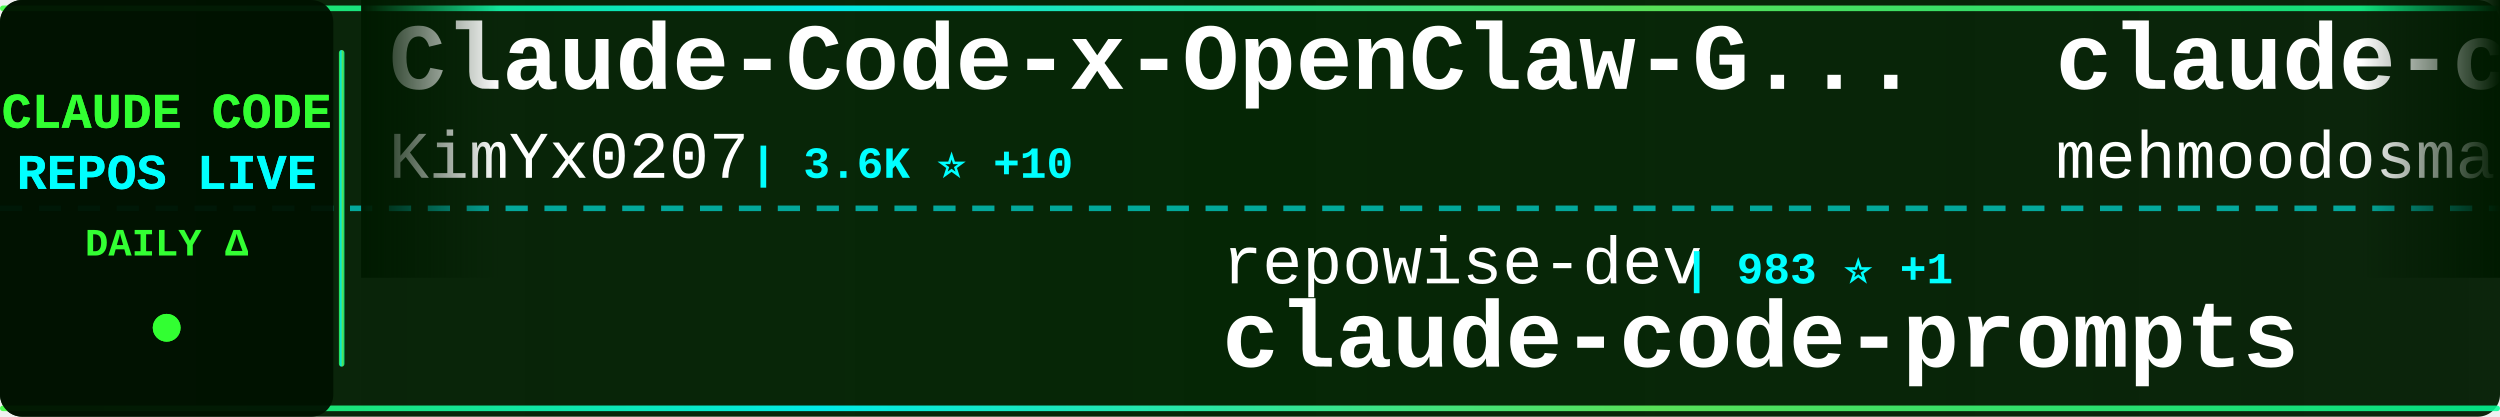
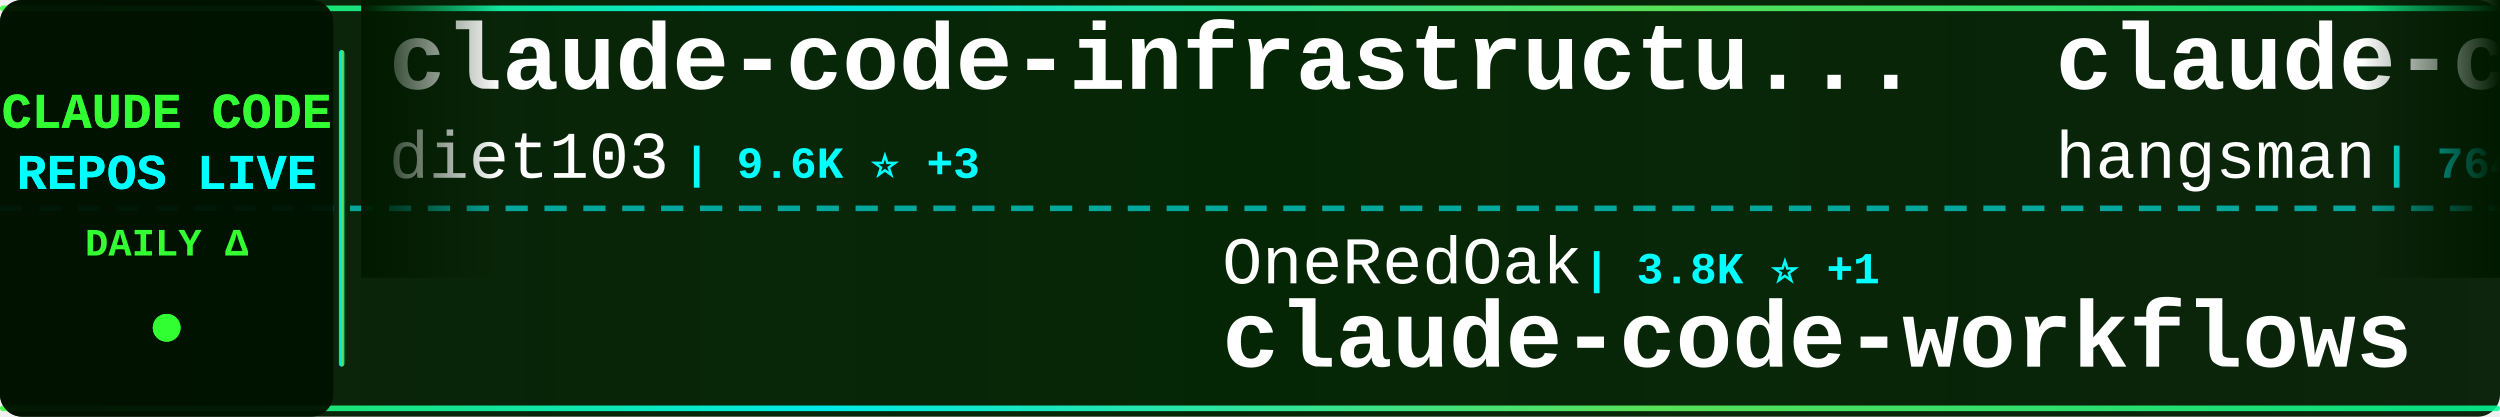
<svg xmlns="http://www.w3.org/2000/svg" width="900" height="150">
  <defs>
    <linearGradient id="tickerBg" x1="0%" y1="0%" x2="100%" y2="0%">
      <stop offset="0%" style="stop-color:#001a00;stop-opacity:0.95" />
      <stop offset="50%" style="stop-color:#002200;stop-opacity:0.98" />
      <stop offset="100%" style="stop-color:#001a00;stop-opacity:0.95" />
    </linearGradient>
    <linearGradient id="borderGrad" x1="0%" y1="0%" x2="100%" y2="0%">
      <stop offset="0%" style="stop-color:#33ff33;stop-opacity:0.85">
        <animate attributeName="stop-opacity" values="0.85;1;0.85" dur="2s" repeatCount="indefinite" />
      </stop>
      <stop offset="33%" style="stop-color:#00ffff;stop-opacity:0.9">
        <animate attributeName="stop-opacity" values="0.9;1;0.9" dur="2.2s" repeatCount="indefinite" />
      </stop>
      <stop offset="66%" style="stop-color:#66ff66;stop-opacity:0.85">
        <animate attributeName="stop-opacity" values="0.85;1;0.85" dur="1.8s" repeatCount="indefinite" />
      </stop>
      <stop offset="100%" style="stop-color:#00ff99;stop-opacity:0.85">
        <animate attributeName="stop-opacity" values="0.85;1;0.85" dur="2s" repeatCount="indefinite" />
      </stop>
    </linearGradient>
    <filter id="textGlow">
      <feGaussianBlur stdDeviation="0.1" result="coloredBlur" />
      <feMerge>
        <feMergeNode in="coloredBlur" />
        <feMergeNode in="SourceGraphic" />
      </feMerge>
    </filter>
    <filter id="metricGlow">
      <feGaussianBlur stdDeviation="0.2" result="coloredBlur" />
      <feMerge>
        <feMergeNode in="coloredBlur" />
        <feMergeNode in="SourceGraphic" />
      </feMerge>
    </filter>
    <linearGradient id="leftFade" x1="0%" y1="0%" x2="100%" y2="0%">
      <stop offset="0%" style="stop-color:#001a00;stop-opacity:1" />
      <stop offset="100%" style="stop-color:#001a00;stop-opacity:0" />
    </linearGradient>
    <linearGradient id="rightFade" x1="0%" y1="0%" x2="100%" y2="0%">
      <stop offset="0%" style="stop-color:#001a00;stop-opacity:0" />
      <stop offset="100%" style="stop-color:#001a00;stop-opacity:1" />
    </linearGradient>
  </defs>
  <rect width="900" height="150" fill="url(#tickerBg)" rx="8" />
  <rect x="0" y="2" width="900" height="2" fill="url(#borderGrad)" rx="1" />
  <rect x="0" y="146" width="900" height="2" fill="url(#borderGrad)" rx="1" />
  <line x1="0" y1="75" x2="900" y2="75" stroke="#00ffff" stroke-width="2" stroke-dasharray="8 6" opacity="0.6" />
  <rect x="0" y="0" width="120" height="150" fill="#001100" opacity="0.95" rx="8" />
  <text x="60" y="46" font-family="'Courier New', monospace" font-size="18" font-weight="bold" fill="#33ff33" text-anchor="middle" filter="url(#textGlow)">
    CLAUDE CODE
  </text>
  <text x="60" y="68" font-family="'Courier New', monospace" font-size="18" font-weight="bold" fill="#00ffff" text-anchor="middle" filter="url(#textGlow)">
    REPOS LIVE
  </text>
  <text x="60" y="92" font-family="'Courier New', monospace" font-size="14" font-weight="bold" fill="#33ff33" text-anchor="middle">
    DAILY Δ
  </text>
  <circle cx="60" cy="118" r="5" fill="#33ff33" filter="url(#metricGlow)">
    <animate attributeName="r" values="4;6;4" dur="1.5s" repeatCount="indefinite" />
    <animate attributeName="opacity" values="0.6;1;0.6" dur="1.5s" repeatCount="indefinite" />
  </circle>
  <rect x="122" y="18" width="2" height="114" fill="url(#borderGrad)" rx="1" />
  <clipPath id="tickerClip">
    <rect x="130" y="0" width="770" height="150" />
  </clipPath>
  <g clip-path="url(#tickerClip)">
    <g id="tickerItems">
      <animateTransform attributeName="transform" attributeType="XML" type="translate" from="0 0" to="-3000 0" dur="54s" repeatCount="indefinite" />
      <g transform="translate(0, 0)">
-         <text x="140" y="32" font-family="'Courier New', monospace" font-size="34" font-weight="bold" fill="#ffffff">Claude-Code-x-OpenClaw-G...</text>
-         <text x="140" y="64" font-family="'Courier New', monospace" font-size="24" font-weight="normal" fill="#ffffff" opacity="1.0">KimYx0207</text>
-         <text x="270" y="64" font-family="'Courier New', monospace" font-size="16" font-weight="bold" fill="#00ffff"> | 3.6K ⭐ +10</text>
+         <text x="140" y="32" font-family="'Courier New', monospace" font-size="34" font-weight="bold" fill="#ffffff">claude-code-infrastructu...</text>
+         <text x="140" y="64" font-family="'Courier New', monospace" font-size="24" font-weight="normal" fill="#ffffff" opacity="1.0">diet103</text>
+         <text x="246" y="64" font-family="'Courier New', monospace" font-size="16" font-weight="bold" fill="#00ffff"> | 9.6K ⭐ +3</text>
      </g>
      <g transform="translate(300, 0)">
-         <text x="140" y="102" font-family="'Courier New', monospace" font-size="24" font-weight="normal" fill="#ffffff" opacity="1.0">repowise-dev</text>
-         <text x="306" y="102" font-family="'Courier New', monospace" font-size="16" font-weight="bold" fill="#00ffff"> | 983 ⭐ +1</text>
-         <text x="140" y="132" font-family="'Courier New', monospace" font-size="34" font-weight="bold" fill="#ffffff">claude-code-prompts</text>
+         <text x="140" y="102" font-family="'Courier New', monospace" font-size="24" font-weight="normal" fill="#ffffff" opacity="1.0">OneRedOak</text>
+         <text x="270" y="102" font-family="'Courier New', monospace" font-size="16" font-weight="bold" fill="#00ffff"> | 3.8K ⭐ +1</text>
+         <text x="140" y="132" font-family="'Courier New', monospace" font-size="34" font-weight="bold" fill="#ffffff">claude-code-workflows</text>
      </g>
      <g transform="translate(600, 0)">
-         <text x="140" y="32" font-family="'Courier New', monospace" font-size="34" font-weight="bold" fill="#ffffff">claude-code</text>
-         <text x="140" y="64" font-family="'Courier New', monospace" font-size="24" font-weight="normal" fill="#ffffff" opacity="1.0">mehmoodosman</text>
-         <text x="306" y="64" font-family="'Courier New', monospace" font-size="16" font-weight="bold" fill="#00ffff"> | 167 ⭐</text>
+         <text x="140" y="32" font-family="'Courier New', monospace" font-size="34" font-weight="bold" fill="#ffffff">claude-code-source</text>
+         <text x="140" y="64" font-family="'Courier New', monospace" font-size="24" font-weight="normal" fill="#ffffff" opacity="1.0">hangsman</text>
+         <text x="258" y="64" font-family="'Courier New', monospace" font-size="16" font-weight="bold" fill="#00ffff"> | 764 ⭐</text>
      </g>
      <g transform="translate(900, 0)">
-         <text x="140" y="102" font-family="'Courier New', monospace" font-size="24" font-weight="normal" fill="#ffffff" opacity="1.0">yasasbanukaofficial</text>
-         <text x="390" y="102" font-family="'Courier New', monospace" font-size="16" font-weight="bold" fill="#00ffff"> | 3.0K ⭐ +16</text>
-         <text x="140" y="132" font-family="'Courier New', monospace" font-size="34" font-weight="bold" fill="#ffffff">claude-code</text>
+         <text x="140" y="102" font-family="'Courier New', monospace" font-size="24" font-weight="normal" fill="#ffffff" opacity="1.0">Windy3f3f3f3f</text>
+         <text x="318" y="102" font-family="'Courier New', monospace" font-size="16" font-weight="bold" fill="#00ffff"> | 2.1K ⭐ +6</text>
+         <text x="140" y="132" font-family="'Courier New', monospace" font-size="34" font-weight="bold" fill="#ffffff">how-claude-code-works</text>
      </g>
      <g transform="translate(1200, 0)">
-         <text x="140" y="32" font-family="'Courier New', monospace" font-size="34" font-weight="bold" fill="#ffffff">claude-code-base-action</text>
-         <text x="140" y="64" font-family="'Courier New', monospace" font-size="24" font-weight="normal" fill="#ffffff" opacity="1.0">anthropics</text>
-         <text x="282" y="64" font-family="'Courier New', monospace" font-size="16" font-weight="bold" fill="#00ffff"> | 804 ⭐ +1</text>
+         <text x="140" y="32" font-family="'Courier New', monospace" font-size="34" font-weight="bold" fill="#ffffff">claude-code-tips</text>
+         <text x="140" y="64" font-family="'Courier New', monospace" font-size="24" font-weight="normal" fill="#ffffff" opacity="1.0">ykdojo</text>
+         <text x="234" y="64" font-family="'Courier New', monospace" font-size="16" font-weight="bold" fill="#00ffff"> | 8.0K ⭐ +15</text>
      </g>
      <g transform="translate(1500, 0)">
-         <text x="140" y="102" font-family="'Courier New', monospace" font-size="24" font-weight="normal" fill="#ffffff" opacity="1.0">chiragjoshi12</text>
-         <text x="318" y="102" font-family="'Courier New', monospace" font-size="16" font-weight="bold" fill="#00ffff"> | 196 ⭐ +1</text>
-         <text x="140" y="132" font-family="'Courier New', monospace" font-size="34" font-weight="bold" fill="#ffffff">claude-code</text>
+         <text x="140" y="102" font-family="'Courier New', monospace" font-size="24" font-weight="normal" fill="#ffffff" opacity="1.0">guanshan</text>
+         <text x="258" y="102" font-family="'Courier New', monospace" font-size="16" font-weight="bold" fill="#00ffff"> | 57 ⭐</text>
+         <text x="140" y="132" font-family="'Courier New', monospace" font-size="34" font-weight="bold" fill="#ffffff">ClaudeCode</text>
      </g>
      <g transform="translate(1800, 0)">
-         <text x="140" y="32" font-family="'Courier New', monospace" font-size="34" font-weight="bold" fill="#ffffff">claude-code-workflows</text>
-         <text x="140" y="64" font-family="'Courier New', monospace" font-size="24" font-weight="normal" fill="#ffffff" opacity="1.0">OneRedOak</text>
-         <text x="270" y="64" font-family="'Courier New', monospace" font-size="16" font-weight="bold" fill="#00ffff"> | 3.8K ⭐ +2</text>
+         <text x="140" y="32" font-family="'Courier New', monospace" font-size="34" font-weight="bold" fill="#ffffff">antigravity-awesome-skil...</text>
+         <text x="140" y="64" font-family="'Courier New', monospace" font-size="24" font-weight="normal" fill="#ffffff" opacity="1.0">sickn33</text>
+         <text x="246" y="64" font-family="'Courier New', monospace" font-size="16" font-weight="bold" fill="#00ffff"> | 35.9K ⭐ +118</text>
      </g>
      <g transform="translate(2100, 0)">
-         <text x="140" y="102" font-family="'Courier New', monospace" font-size="24" font-weight="normal" fill="#ffffff" opacity="1.0">AICoderTudou</text>
-         <text x="306" y="102" font-family="'Courier New', monospace" font-size="16" font-weight="bold" fill="#00ffff"> | 496 ⭐</text>
-         <text x="140" y="132" font-family="'Courier New', monospace" font-size="34" font-weight="bold" fill="#ffffff">claude-code-tudou</text>
+         <text x="140" y="102" font-family="'Courier New', monospace" font-size="24" font-weight="normal" fill="#ffffff" opacity="1.0">davila7</text>
+         <text x="246" y="102" font-family="'Courier New', monospace" font-size="16" font-weight="bold" fill="#00ffff"> | 26.5K ⭐ +60</text>
+         <text x="140" y="132" font-family="'Courier New', monospace" font-size="34" font-weight="bold" fill="#ffffff">claude-code-templates</text>
      </g>
      <g transform="translate(2400, 0)">
-         <text x="140" y="32" font-family="'Courier New', monospace" font-size="34" font-weight="bold" fill="#ffffff">claude-code-my-workflow</text>
-         <text x="140" y="64" font-family="'Courier New', monospace" font-size="24" font-weight="normal" fill="#ffffff" opacity="1.0">pedrohcgs</text>
-         <text x="270" y="64" font-family="'Courier New', monospace" font-size="16" font-weight="bold" fill="#00ffff"> | 1.0K ⭐ +4</text>
+         <text x="140" y="32" font-family="'Courier New', monospace" font-size="34" font-weight="bold" fill="#ffffff">Claude-code</text>
+         <text x="140" y="64" font-family="'Courier New', monospace" font-size="24" font-weight="normal" fill="#ffffff" opacity="1.0">zstmfhy</text>
+         <text x="246" y="64" font-family="'Courier New', monospace" font-size="16" font-weight="bold" fill="#00ffff"> | 190 ⭐</text>
      </g>
      <g transform="translate(2700, 0)">
-         <text x="140" y="102" font-family="'Courier New', monospace" font-size="24" font-weight="normal" fill="#ffffff" opacity="1.0">Yuyz0112</text>
-         <text x="258" y="102" font-family="'Courier New', monospace" font-size="16" font-weight="bold" fill="#00ffff"> | 2.4K ⭐ +1</text>
-         <text x="140" y="132" font-family="'Courier New', monospace" font-size="34" font-weight="bold" fill="#ffffff">claude-code-reverse</text>
+         <text x="140" y="102" font-family="'Courier New', monospace" font-size="24" font-weight="normal" fill="#ffffff" opacity="1.0">LING71671</text>
+         <text x="270" y="102" font-family="'Courier New', monospace" font-size="16" font-weight="bold" fill="#00ffff"> | 800 ⭐ +4</text>
+         <text x="140" y="132" font-family="'Courier New', monospace" font-size="34" font-weight="bold" fill="#ffffff">Open-ClaudeCode</text>
      </g>
      <g transform="translate(3000, 0)">
-         <text x="140" y="32" font-family="'Courier New', monospace" font-size="34" font-weight="bold" fill="#ffffff">Claude-Code-x-OpenClaw-G...</text>
-         <text x="140" y="64" font-family="'Courier New', monospace" font-size="24" font-weight="normal" fill="#ffffff" opacity="1.0">KimYx0207</text>
-         <text x="270" y="64" font-family="'Courier New', monospace" font-size="16" font-weight="bold" fill="#00ffff"> | 3.6K ⭐ +10</text>
+         <text x="140" y="32" font-family="'Courier New', monospace" font-size="34" font-weight="bold" fill="#ffffff">claude-code-infrastructu...</text>
+         <text x="140" y="64" font-family="'Courier New', monospace" font-size="24" font-weight="normal" fill="#ffffff" opacity="1.0">diet103</text>
+         <text x="246" y="64" font-family="'Courier New', monospace" font-size="16" font-weight="bold" fill="#00ffff"> | 9.6K ⭐ +3</text>
      </g>
      <g transform="translate(3300, 0)">
-         <text x="140" y="102" font-family="'Courier New', monospace" font-size="24" font-weight="normal" fill="#ffffff" opacity="1.0">repowise-dev</text>
-         <text x="306" y="102" font-family="'Courier New', monospace" font-size="16" font-weight="bold" fill="#00ffff"> | 983 ⭐ +1</text>
-         <text x="140" y="132" font-family="'Courier New', monospace" font-size="34" font-weight="bold" fill="#ffffff">claude-code-prompts</text>
+         <text x="140" y="102" font-family="'Courier New', monospace" font-size="24" font-weight="normal" fill="#ffffff" opacity="1.0">OneRedOak</text>
+         <text x="270" y="102" font-family="'Courier New', monospace" font-size="16" font-weight="bold" fill="#00ffff"> | 3.8K ⭐ +1</text>
+         <text x="140" y="132" font-family="'Courier New', monospace" font-size="34" font-weight="bold" fill="#ffffff">claude-code-workflows</text>
      </g>
      <g transform="translate(3600, 0)">
-         <text x="140" y="32" font-family="'Courier New', monospace" font-size="34" font-weight="bold" fill="#ffffff">claude-code</text>
-         <text x="140" y="64" font-family="'Courier New', monospace" font-size="24" font-weight="normal" fill="#ffffff" opacity="1.0">mehmoodosman</text>
-         <text x="306" y="64" font-family="'Courier New', monospace" font-size="16" font-weight="bold" fill="#00ffff"> | 167 ⭐</text>
+         <text x="140" y="32" font-family="'Courier New', monospace" font-size="34" font-weight="bold" fill="#ffffff">claude-code-source</text>
+         <text x="140" y="64" font-family="'Courier New', monospace" font-size="24" font-weight="normal" fill="#ffffff" opacity="1.0">hangsman</text>
+         <text x="258" y="64" font-family="'Courier New', monospace" font-size="16" font-weight="bold" fill="#00ffff"> | 764 ⭐</text>
      </g>
      <g transform="translate(3900, 0)">
-         <text x="140" y="102" font-family="'Courier New', monospace" font-size="24" font-weight="normal" fill="#ffffff" opacity="1.0">yasasbanukaofficial</text>
-         <text x="390" y="102" font-family="'Courier New', monospace" font-size="16" font-weight="bold" fill="#00ffff"> | 3.0K ⭐ +16</text>
-         <text x="140" y="132" font-family="'Courier New', monospace" font-size="34" font-weight="bold" fill="#ffffff">claude-code</text>
+         <text x="140" y="102" font-family="'Courier New', monospace" font-size="24" font-weight="normal" fill="#ffffff" opacity="1.0">Windy3f3f3f3f</text>
+         <text x="318" y="102" font-family="'Courier New', monospace" font-size="16" font-weight="bold" fill="#00ffff"> | 2.1K ⭐ +6</text>
+         <text x="140" y="132" font-family="'Courier New', monospace" font-size="34" font-weight="bold" fill="#ffffff">how-claude-code-works</text>
      </g>
    </g>
  </g>
  <rect x="130" y="0" width="50" height="100" fill="url(#leftFade)" />
  <rect x="850" y="0" width="50" height="100" fill="url(#rightFade)" />
</svg>
